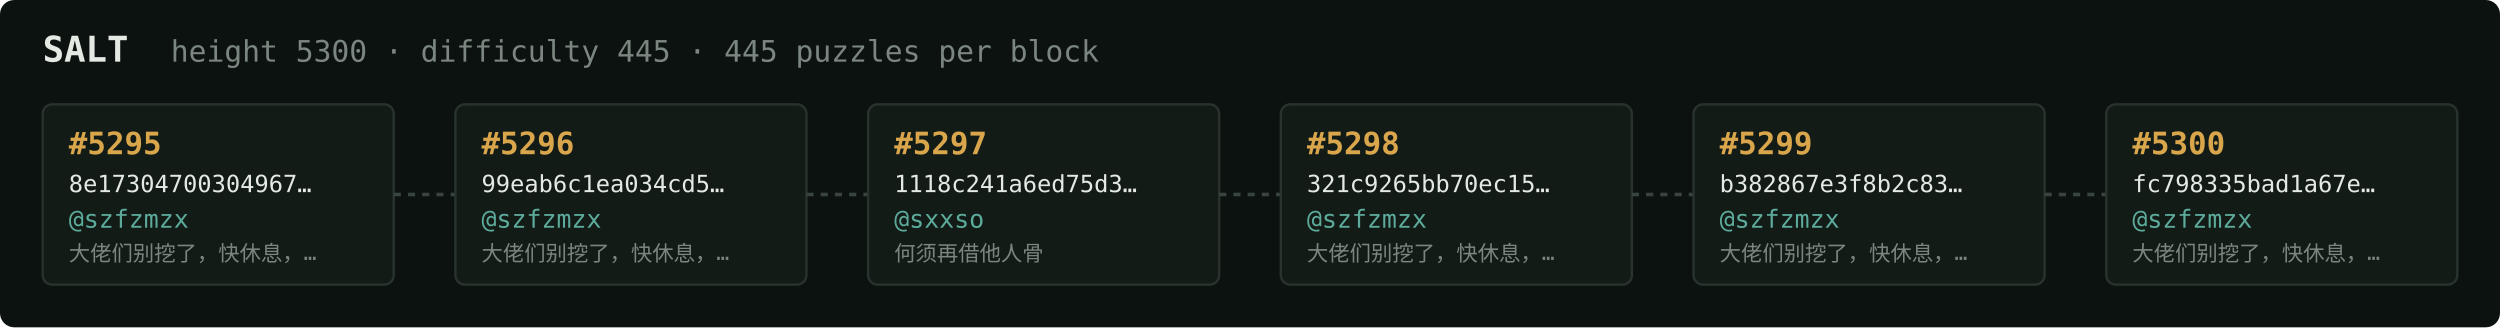
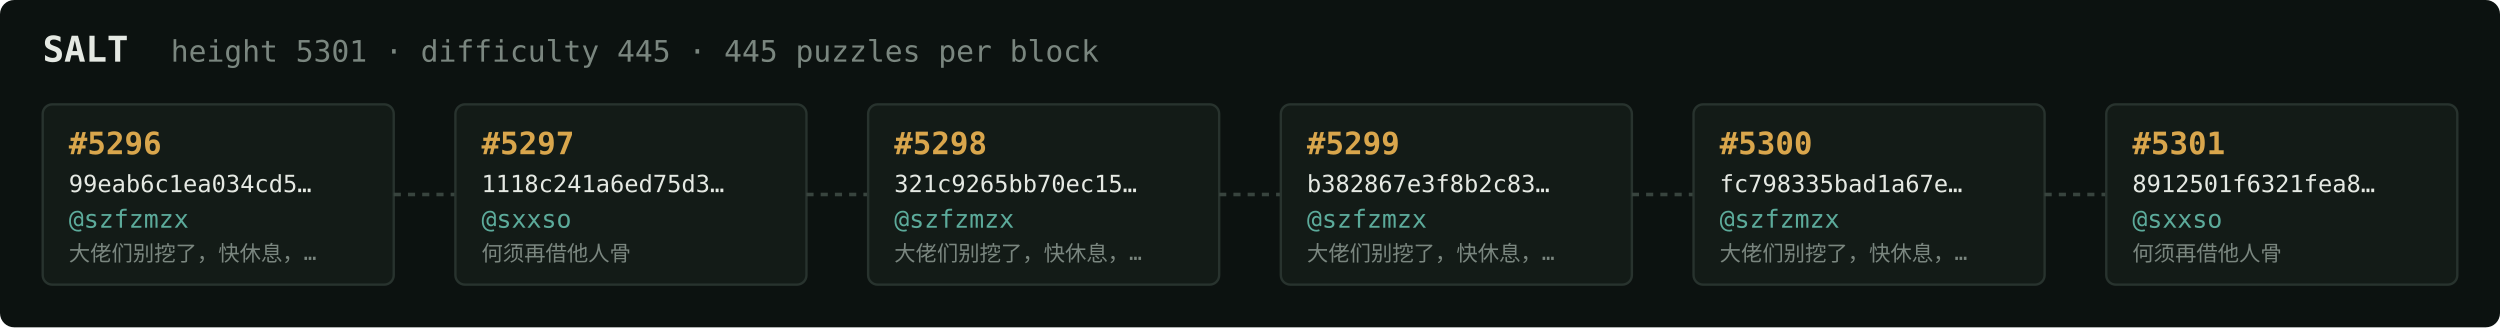
<svg xmlns="http://www.w3.org/2000/svg" width="1054" height="138" viewBox="0 0 1054 138" font-family="ui-monospace,SFMono-Regular,Menlo,monospace">
  <rect fill="#0c1210" width="1054" height="138" rx="6" />
  <text x="18" y="26" fill="#e5e9e3" font-size="15" font-weight="700">SALT</text>
-   <text x="72" y="26" fill="#7a867f" font-size="12.5">height 5300 · difficulty 445 · 445 puzzles per block</text>
+   <text x="72" y="26" fill="#7a867f" font-size="12.5">height 5301 · difficulty 445 · 445 puzzles per block</text>
  <rect x="18" y="44" width="148" height="76" rx="4" fill="#131b17" stroke="#28332e" stroke-width="1" />
-   <text x="29" y="65" fill="#d9a64c" font-size="13" font-weight="700">#5295</text>
-   <text x="29" y="81" fill="#e5e9e3" font-size="10">8e17304700304967…</text>
+   <text x="29" y="65" fill="#d9a64c" font-size="13" font-weight="700">#5296</text>
+   <text x="29" y="81" fill="#e5e9e3" font-size="10">99eab6c1ea034cd5…</text>
  <text x="29" y="96" fill="#5cab9b" font-size="10.5">@szfzmzx</text>
  <text x="29" y="110" fill="#7a867f" font-size="9">大佬们别挖了，快休息，…</text>
  <line x1="166" y1="82.0" x2="192" y2="82.0" stroke="#38443e" stroke-width="1.5" stroke-dasharray="3 3" />
  <rect x="192" y="44" width="148" height="76" rx="4" fill="#131b17" stroke="#28332e" stroke-width="1" />
-   <text x="203" y="65" fill="#d9a64c" font-size="13" font-weight="700">#5296</text>
-   <text x="203" y="81" fill="#e5e9e3" font-size="10">99eab6c1ea034cd5…</text>
-   <text x="203" y="96" fill="#5cab9b" font-size="10.5">@szfzmzx</text>
-   <text x="203" y="110" fill="#7a867f" font-size="9">大佬们别挖了，快休息，…</text>
+   <text x="203" y="65" fill="#d9a64c" font-size="13" font-weight="700">#5297</text>
+   <text x="203" y="81" fill="#e5e9e3" font-size="10">1118c241a6ed75d3…</text>
+   <text x="203" y="96" fill="#5cab9b" font-size="10.5">@sxxso</text>
+   <text x="203" y="110" fill="#7a867f" font-size="9">何须再借他人骨</text>
  <line x1="340" y1="82.0" x2="366" y2="82.0" stroke="#38443e" stroke-width="1.5" stroke-dasharray="3 3" />
  <rect x="366" y="44" width="148" height="76" rx="4" fill="#131b17" stroke="#28332e" stroke-width="1" />
-   <text x="377" y="65" fill="#d9a64c" font-size="13" font-weight="700">#5297</text>
-   <text x="377" y="81" fill="#e5e9e3" font-size="10">1118c241a6ed75d3…</text>
-   <text x="377" y="96" fill="#5cab9b" font-size="10.5">@sxxso</text>
-   <text x="377" y="110" fill="#7a867f" font-size="9">何须再借他人骨</text>
+   <text x="377" y="65" fill="#d9a64c" font-size="13" font-weight="700">#5298</text>
+   <text x="377" y="81" fill="#e5e9e3" font-size="10">321c9265bb70ec15…</text>
+   <text x="377" y="96" fill="#5cab9b" font-size="10.5">@szfzmzx</text>
+   <text x="377" y="110" fill="#7a867f" font-size="9">大佬们别挖了，快休息，…</text>
  <line x1="514" y1="82.0" x2="540" y2="82.0" stroke="#38443e" stroke-width="1.5" stroke-dasharray="3 3" />
  <rect x="540" y="44" width="148" height="76" rx="4" fill="#131b17" stroke="#28332e" stroke-width="1" />
-   <text x="551" y="65" fill="#d9a64c" font-size="13" font-weight="700">#5298</text>
-   <text x="551" y="81" fill="#e5e9e3" font-size="10">321c9265bb70ec15…</text>
+   <text x="551" y="65" fill="#d9a64c" font-size="13" font-weight="700">#5299</text>
+   <text x="551" y="81" fill="#e5e9e3" font-size="10">b382867e3f8b2c83…</text>
  <text x="551" y="96" fill="#5cab9b" font-size="10.5">@szfzmzx</text>
  <text x="551" y="110" fill="#7a867f" font-size="9">大佬们别挖了，快休息，…</text>
  <line x1="688" y1="82.0" x2="714" y2="82.0" stroke="#38443e" stroke-width="1.5" stroke-dasharray="3 3" />
  <rect x="714" y="44" width="148" height="76" rx="4" fill="#131b17" stroke="#28332e" stroke-width="1" />
-   <text x="725" y="65" fill="#d9a64c" font-size="13" font-weight="700">#5299</text>
-   <text x="725" y="81" fill="#e5e9e3" font-size="10">b382867e3f8b2c83…</text>
+   <text x="725" y="65" fill="#d9a64c" font-size="13" font-weight="700">#5300</text>
+   <text x="725" y="81" fill="#e5e9e3" font-size="10">fc798335bad1a67e…</text>
  <text x="725" y="96" fill="#5cab9b" font-size="10.5">@szfzmzx</text>
  <text x="725" y="110" fill="#7a867f" font-size="9">大佬们别挖了，快休息，…</text>
  <line x1="862" y1="82.0" x2="888" y2="82.0" stroke="#38443e" stroke-width="1.5" stroke-dasharray="3 3" />
  <rect x="888" y="44" width="148" height="76" rx="4" fill="#131b17" stroke="#28332e" stroke-width="1" />
-   <text x="899" y="65" fill="#d9a64c" font-size="13" font-weight="700">#5300</text>
-   <text x="899" y="81" fill="#e5e9e3" font-size="10">fc798335bad1a67e…</text>
-   <text x="899" y="96" fill="#5cab9b" font-size="10.5">@szfzmzx</text>
-   <text x="899" y="110" fill="#7a867f" font-size="9">大佬们别挖了，快休息，…</text>
+   <text x="899" y="65" fill="#d9a64c" font-size="13" font-weight="700">#5301</text>
+   <text x="899" y="81" fill="#e5e9e3" font-size="10">8912501f6321fea8…</text>
+   <text x="899" y="96" fill="#5cab9b" font-size="10.5">@sxxso</text>
+   <text x="899" y="110" fill="#7a867f" font-size="9">何须再借他人骨</text>
</svg>
